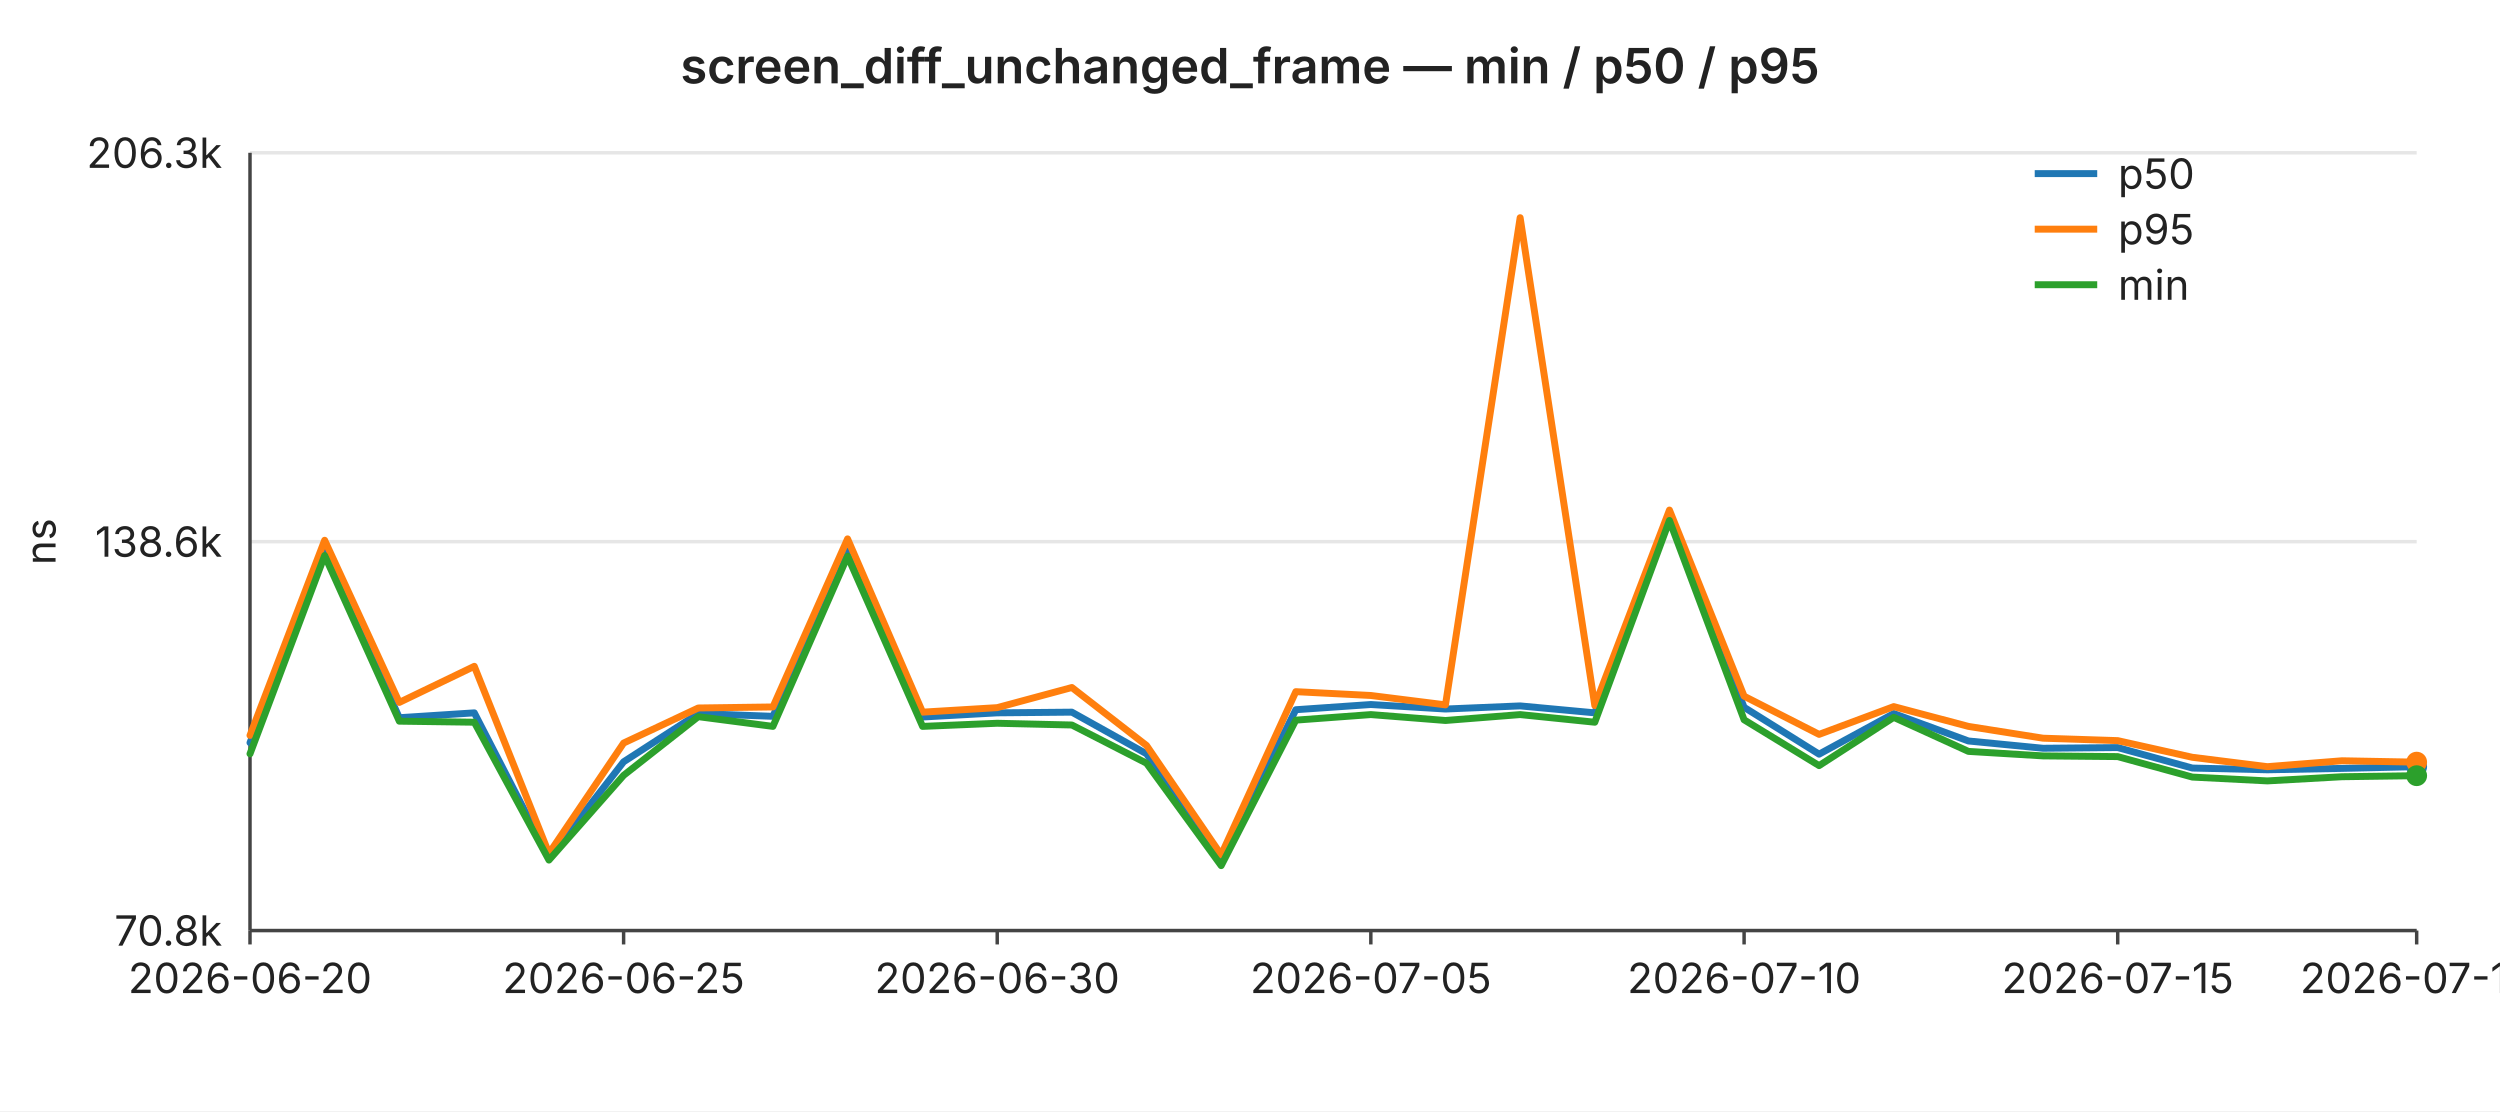
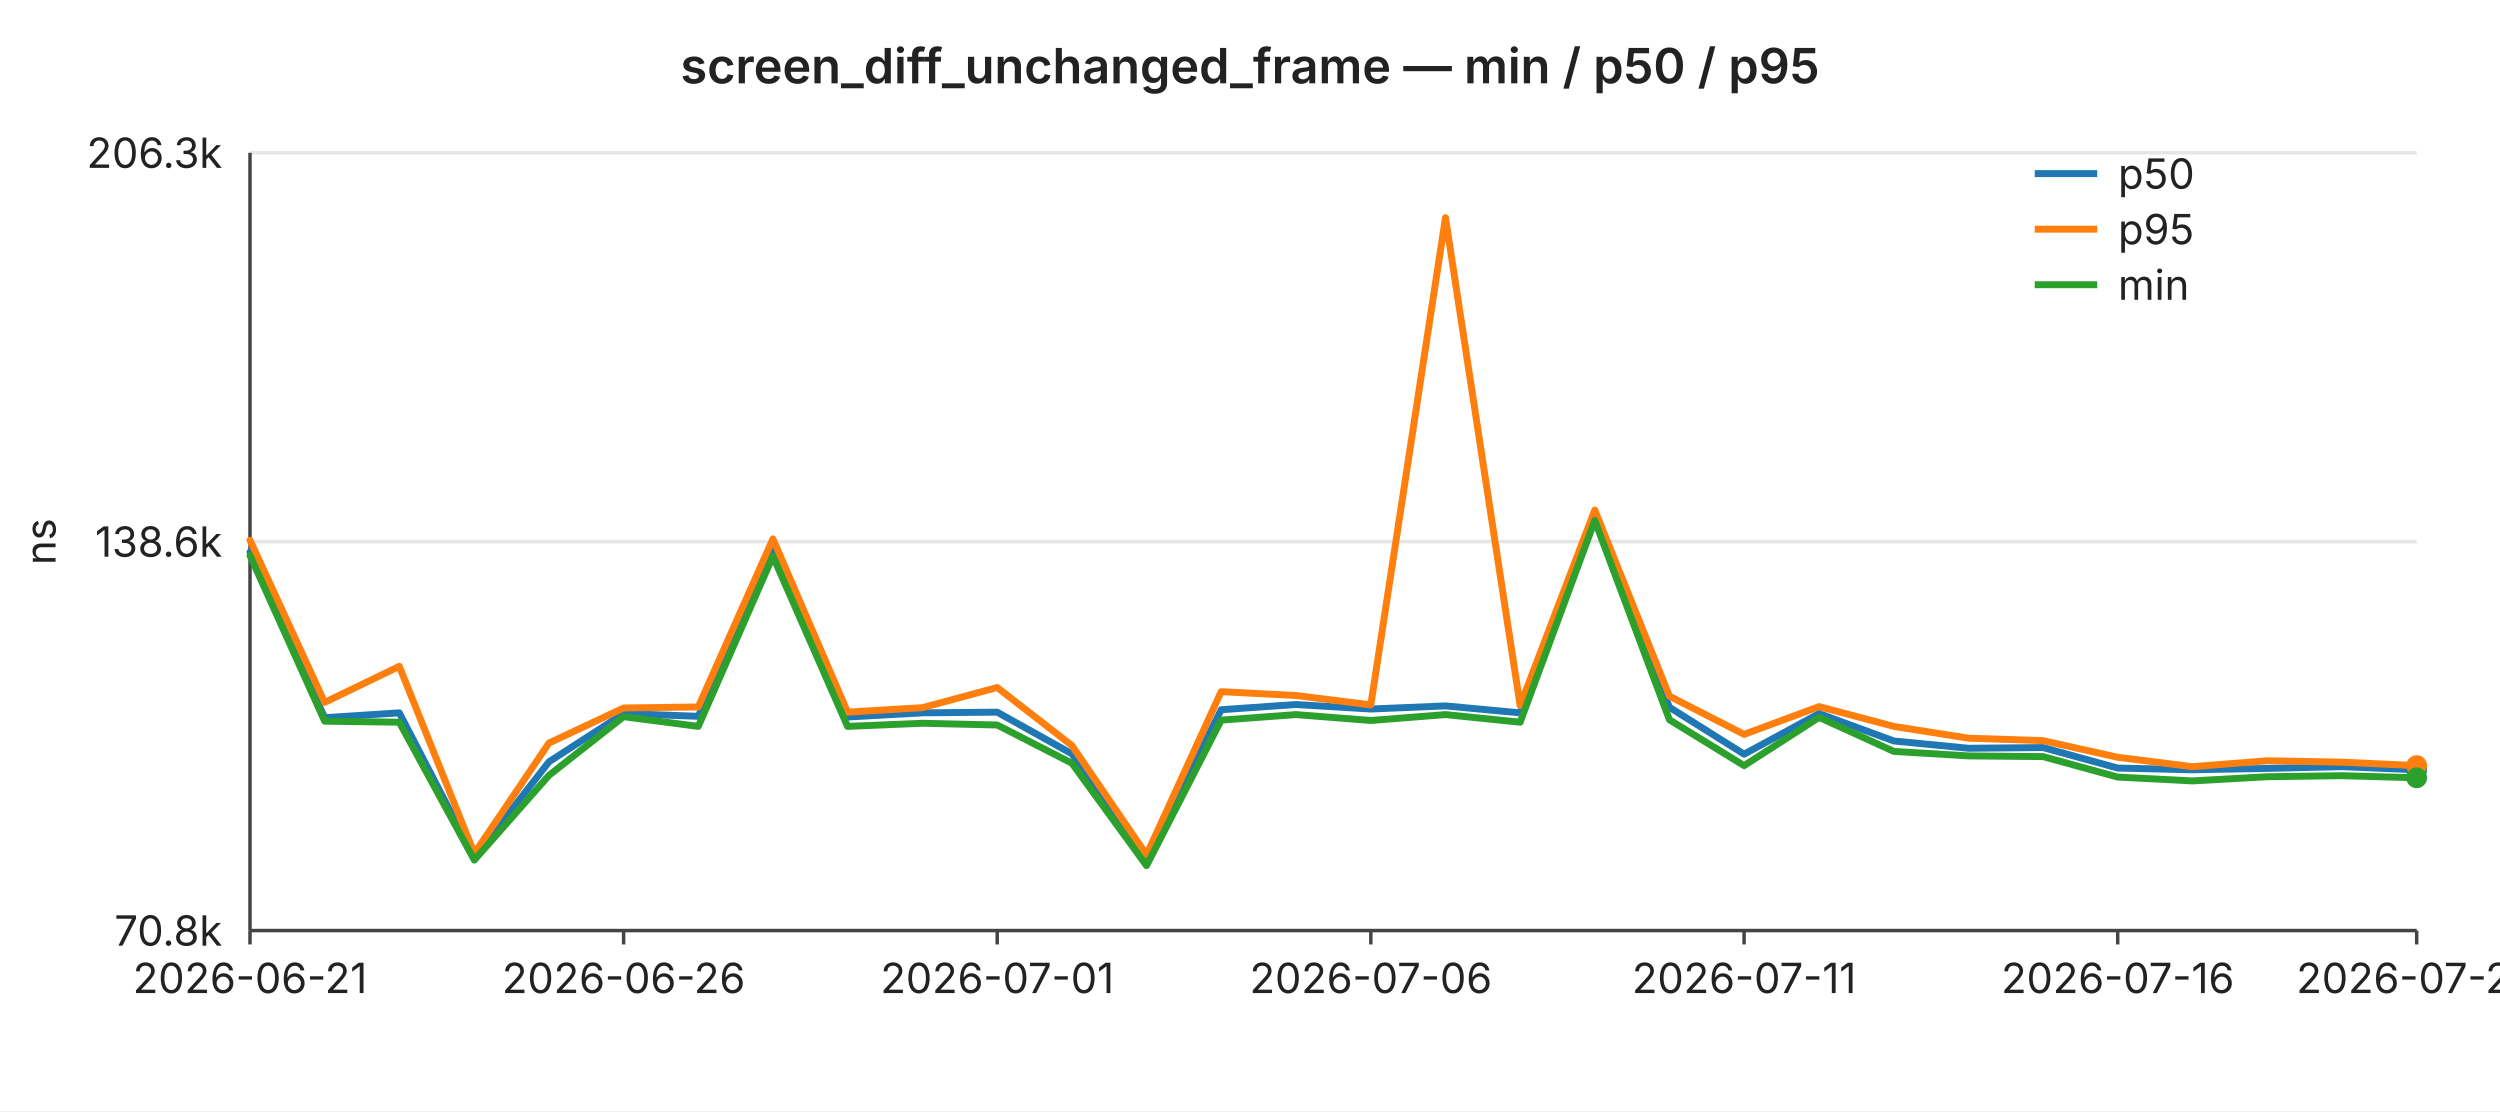
<svg xmlns="http://www.w3.org/2000/svg" width="720" height="320" viewBox="0 0 720 320" font-family="-apple-system,BlinkMacSystemFont,Segoe UI,sans-serif" font-size="12">
  <rect width="720" height="320" fill="#ffffff" />
  <text x="360" y="24" text-anchor="middle" font-size="14" font-weight="600" fill="#222">screen_diff_unchanged_frame — min / p50 / p95</text>
  <line x1="72" y1="44.0" x2="696" y2="44.0" stroke="#e6e6e6" stroke-width="1" />
  <text x="64" y="44.0" text-anchor="end" dominant-baseline="middle" fill="#222">206.3k</text>
  <line x1="72" y1="156.0" x2="696" y2="156.0" stroke="#e6e6e6" stroke-width="1" />
  <text x="64" y="156.0" text-anchor="end" dominant-baseline="middle" fill="#222">138.6k</text>
  <line x1="72" y1="268.0" x2="696" y2="268.0" stroke="#e6e6e6" stroke-width="1" />
  <text x="64" y="268.0" text-anchor="end" dominant-baseline="middle" fill="#222">70.8k</text>
  <text x="16" y="156" text-anchor="middle" fill="#222" transform="rotate(-90 16 156)">ns</text>
  <line x1="72" y1="44" x2="72" y2="268" stroke="#444" stroke-width="1" />
  <line x1="72" y1="268" x2="696" y2="268" stroke="#444" stroke-width="1" />
  <line x1="72.0" y1="268" x2="72.0" y2="272" stroke="#444" stroke-width="1" />
-   <text x="72.0" y="286" text-anchor="middle" fill="#222">2026-06-20</text>
+   <text x="72.0" y="286" text-anchor="middle" fill="#222">2026-06-21</text>
  <line x1="179.6" y1="268" x2="179.6" y2="272" stroke="#444" stroke-width="1" />
-   <text x="179.6" y="286" text-anchor="middle" fill="#222">2026-06-25</text>
+   <text x="179.6" y="286" text-anchor="middle" fill="#222">2026-06-26</text>
  <line x1="287.2" y1="268" x2="287.2" y2="272" stroke="#444" stroke-width="1" />
-   <text x="287.2" y="286" text-anchor="middle" fill="#222">2026-06-30</text>
+   <text x="287.2" y="286" text-anchor="middle" fill="#222">2026-07-01</text>
  <line x1="394.8" y1="268" x2="394.8" y2="272" stroke="#444" stroke-width="1" />
-   <text x="394.8" y="286" text-anchor="middle" fill="#222">2026-07-05</text>
+   <text x="394.8" y="286" text-anchor="middle" fill="#222">2026-07-06</text>
  <line x1="502.3" y1="268" x2="502.3" y2="272" stroke="#444" stroke-width="1" />
-   <text x="502.3" y="286" text-anchor="middle" fill="#222">2026-07-10</text>
+   <text x="502.3" y="286" text-anchor="middle" fill="#222">2026-07-11</text>
  <line x1="609.9" y1="268" x2="609.9" y2="272" stroke="#444" stroke-width="1" />
-   <text x="609.9" y="286" text-anchor="middle" fill="#222">2026-07-15</text>
+   <text x="609.9" y="286" text-anchor="middle" fill="#222">2026-07-16</text>
  <line x1="696.0" y1="268" x2="696.0" y2="272" stroke="#444" stroke-width="1" />
-   <text x="696.0" y="286" text-anchor="middle" fill="#222">2026-07-19</text>
-   <polyline fill="none" stroke="#1f77b4" stroke-width="2" stroke-linejoin="round" stroke-linecap="round" points="72.0,213.9 93.5,159.0 115.0,206.7 136.6,205.3 158.1,247.0 179.6,219.4 201.1,205.5 222.6,206.3 244.1,158.6 265.7,206.5 287.2,205.3 308.7,205.1 330.2,217.1 351.7,247.5 373.2,204.4 394.8,202.9 416.3,204.2 437.8,203.3 459.3,205.3 480.8,149.0 502.3,203.7 523.9,217.2 545.4,205.5 566.9,213.4 588.4,215.5 609.9,215.3 631.4,221.2 653.0,221.7 674.5,221.3 696.0,220.8" />
-   <circle cx="696.0" cy="220.8" r="3" fill="#1f77b4" />
-   <polyline fill="none" stroke="#ff7f0e" stroke-width="2" stroke-linejoin="round" stroke-linecap="round" points="72.0,211.8 93.5,155.6 115.0,202.3 136.6,191.9 158.1,245.8 179.6,214.0 201.1,203.9 222.6,203.6 244.1,155.2 265.7,205.1 287.2,203.8 308.7,198.0 330.2,214.7 351.7,246.2 373.2,199.2 394.8,200.3 416.3,203.0 437.8,62.7 459.3,203.2 480.8,146.9 502.3,200.5 523.9,211.5 545.4,203.5 566.9,209.2 588.4,212.6 609.9,213.3 631.4,218.1 653.0,220.8 674.5,219.1 696.0,219.5" />
-   <circle cx="696.0" cy="219.5" r="3" fill="#ff7f0e" />
-   <polyline fill="none" stroke="#2ca02c" stroke-width="2" stroke-linejoin="round" stroke-linecap="round" points="72.0,217.1 93.5,160.0 115.0,207.7 136.6,208.0 158.1,247.7 179.6,223.3 201.1,206.4 222.6,209.2 244.1,160.2 265.7,209.2 287.2,208.3 308.7,208.8 330.2,219.8 351.7,249.3 373.2,207.4 394.8,205.8 416.3,207.5 437.8,205.8 459.3,208.0 480.8,149.9 502.3,207.3 523.9,220.5 545.4,206.6 566.9,216.4 588.4,217.7 609.9,217.9 631.4,223.8 653.0,224.9 674.5,223.7 696.0,223.4" />
-   <circle cx="696.0" cy="223.4" r="3" fill="#2ca02c" />
+   <text x="696.0" y="286" text-anchor="middle" fill="#222">2026-07-20</text>
+   <polyline fill="none" stroke="#1f77b4" stroke-width="2" stroke-linejoin="round" stroke-linecap="round" points="72.0,159.0 93.5,206.7 115.0,205.3 136.6,247.0 158.1,219.4 179.6,205.5 201.1,206.3 222.6,158.6 244.1,206.5 265.7,205.3 287.2,205.1 308.7,217.1 330.2,247.5 351.7,204.4 373.2,202.9 394.8,204.2 416.3,203.3 437.8,205.3 459.3,149.0 480.8,203.7 502.3,217.2 523.9,205.5 545.4,213.4 566.9,215.5 588.4,215.3 609.9,221.2 631.4,221.7 653.0,221.3 674.5,220.8 696.0,221.7" />
+   <circle cx="696.0" cy="221.7" r="3" fill="#1f77b4" />
+   <polyline fill="none" stroke="#ff7f0e" stroke-width="2" stroke-linejoin="round" stroke-linecap="round" points="72.0,155.6 93.5,202.3 115.0,191.9 136.6,245.8 158.1,214.0 179.6,203.9 201.1,203.6 222.6,155.2 244.1,205.1 265.7,203.8 287.2,198.0 308.7,214.7 330.2,246.2 351.7,199.2 373.2,200.3 394.8,203.0 416.3,62.7 437.8,203.2 459.3,146.9 480.8,200.5 502.3,211.5 523.9,203.5 545.4,209.2 566.9,212.6 588.4,213.3 609.9,218.1 631.4,220.8 653.0,219.1 674.5,219.5 696.0,220.5" />
+   <circle cx="696.0" cy="220.5" r="3" fill="#ff7f0e" />
+   <polyline fill="none" stroke="#2ca02c" stroke-width="2" stroke-linejoin="round" stroke-linecap="round" points="72.0,160.0 93.5,207.7 115.0,208.0 136.6,247.7 158.1,223.3 179.6,206.4 201.1,209.2 222.6,160.2 244.1,209.2 265.7,208.3 287.2,208.8 308.7,219.8 330.2,249.3 351.7,207.4 373.2,205.8 394.8,207.5 416.3,205.8 437.8,208.0 459.3,149.9 480.8,207.3 502.3,220.5 523.9,206.6 545.4,216.4 566.9,217.7 588.4,217.9 609.9,223.8 631.4,224.9 653.0,223.7 674.5,223.4 696.0,224.0" />
+   <circle cx="696.0" cy="224.0" r="3" fill="#2ca02c" />
  <line x1="586" y1="50" x2="604" y2="50" stroke="#1f77b4" stroke-width="2" />
  <text x="610" y="50" dominant-baseline="middle" fill="#222">p50</text>
  <line x1="586" y1="66" x2="604" y2="66" stroke="#ff7f0e" stroke-width="2" />
  <text x="610" y="66" dominant-baseline="middle" fill="#222">p95</text>
  <line x1="586" y1="82" x2="604" y2="82" stroke="#2ca02c" stroke-width="2" />
  <text x="610" y="82" dominant-baseline="middle" fill="#222">min</text>
</svg>
